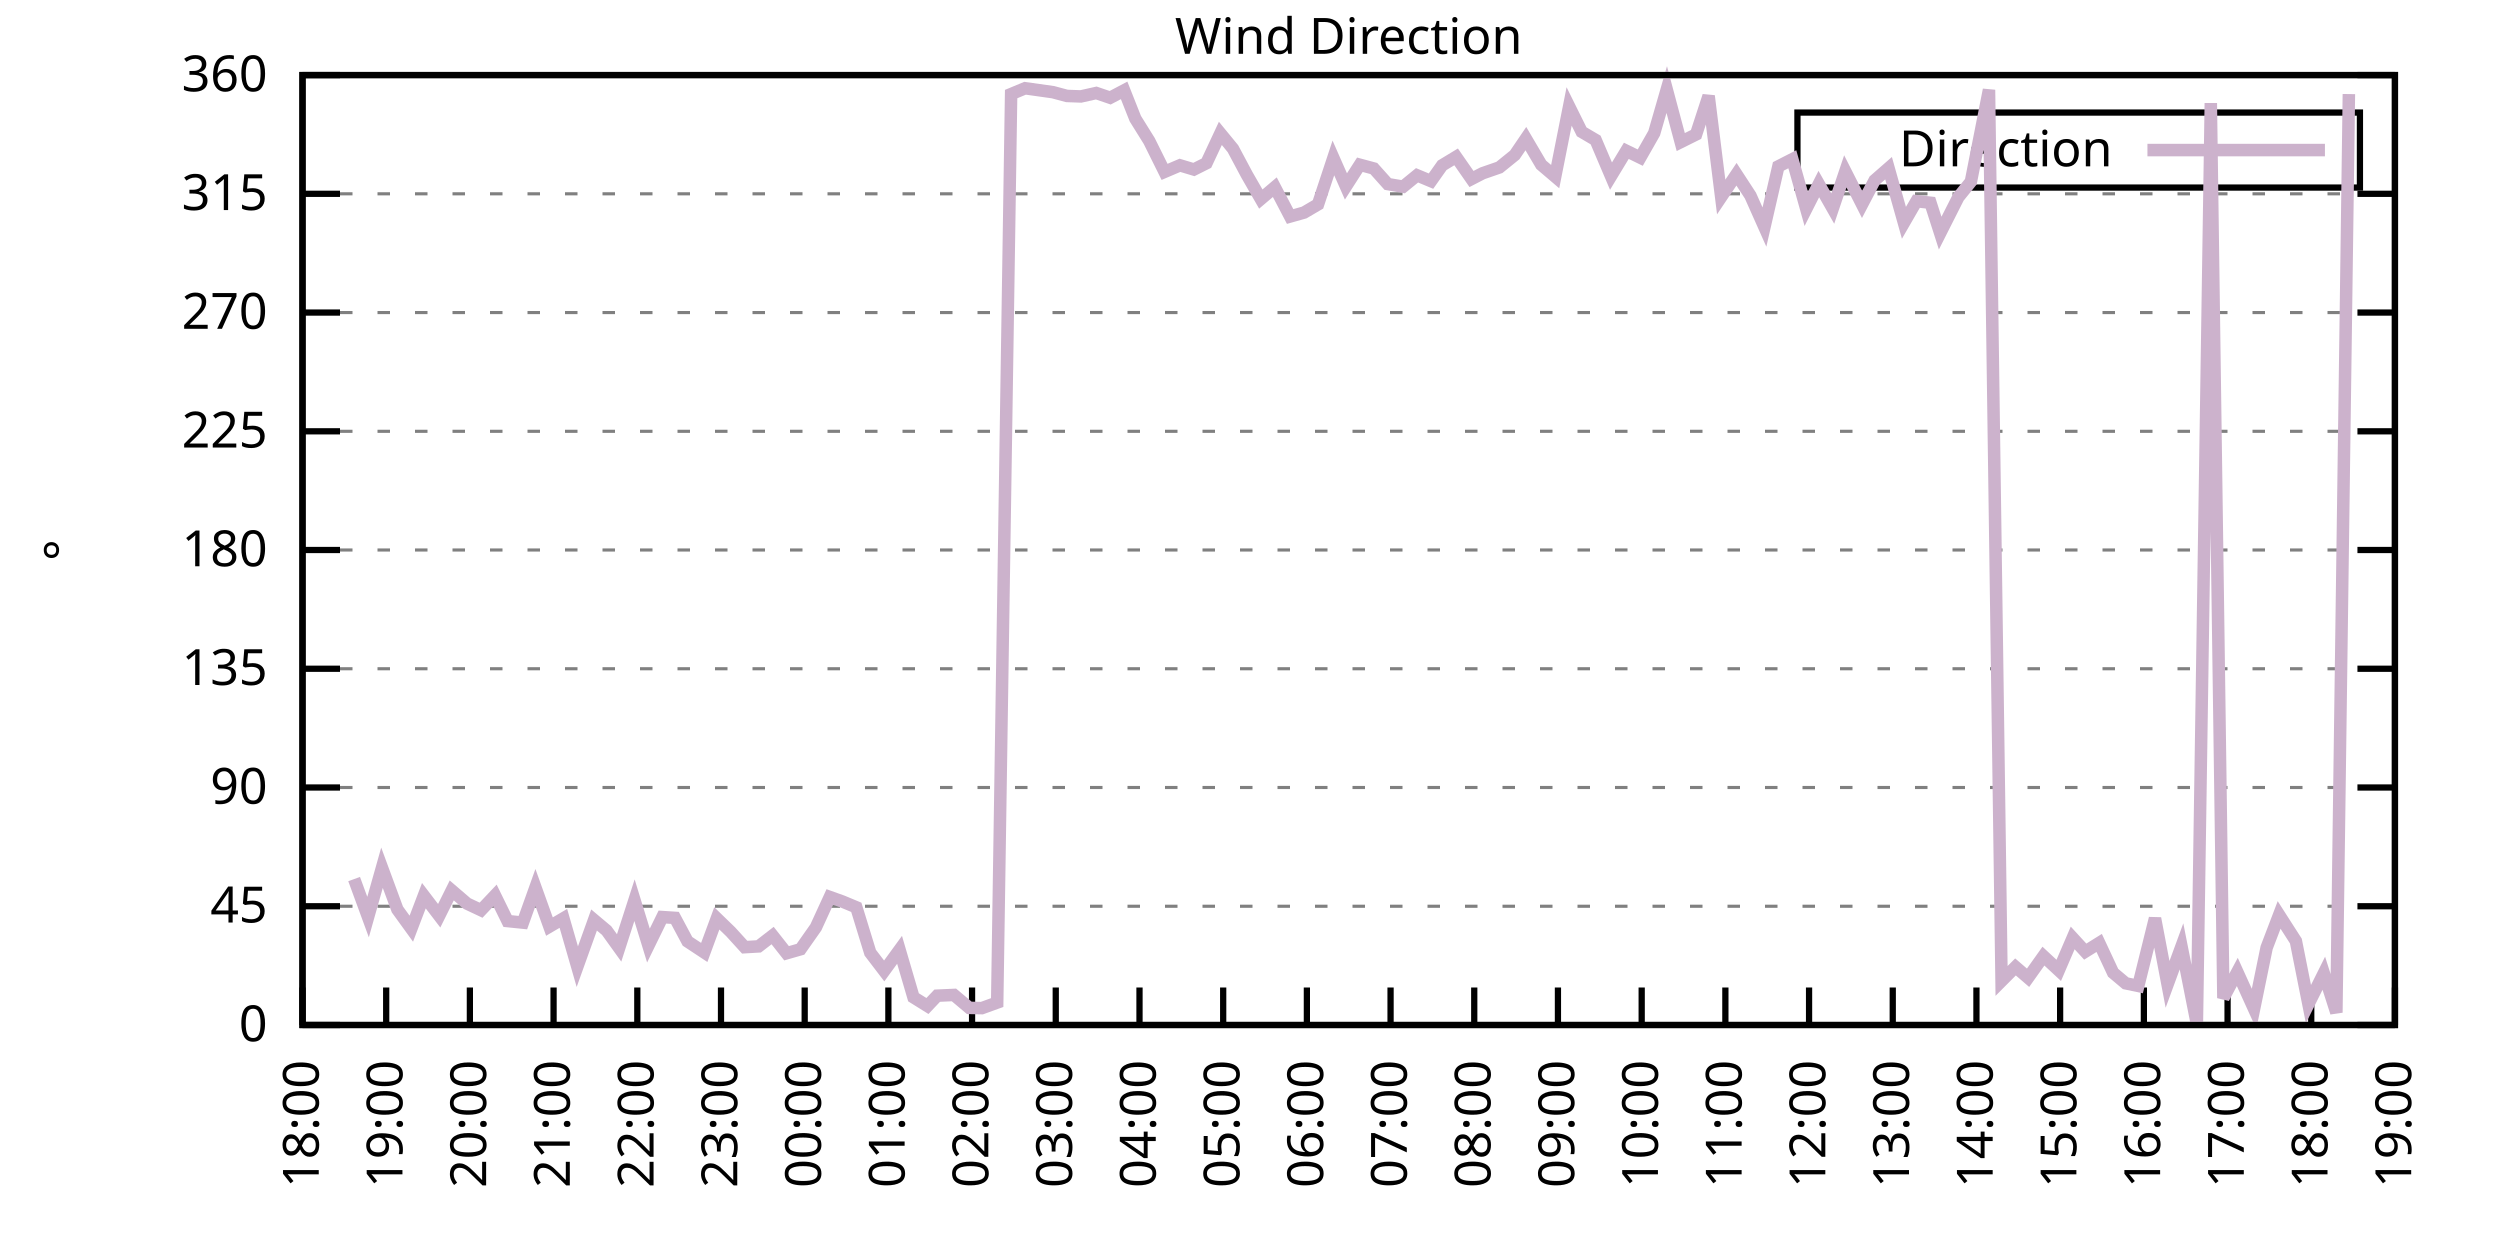
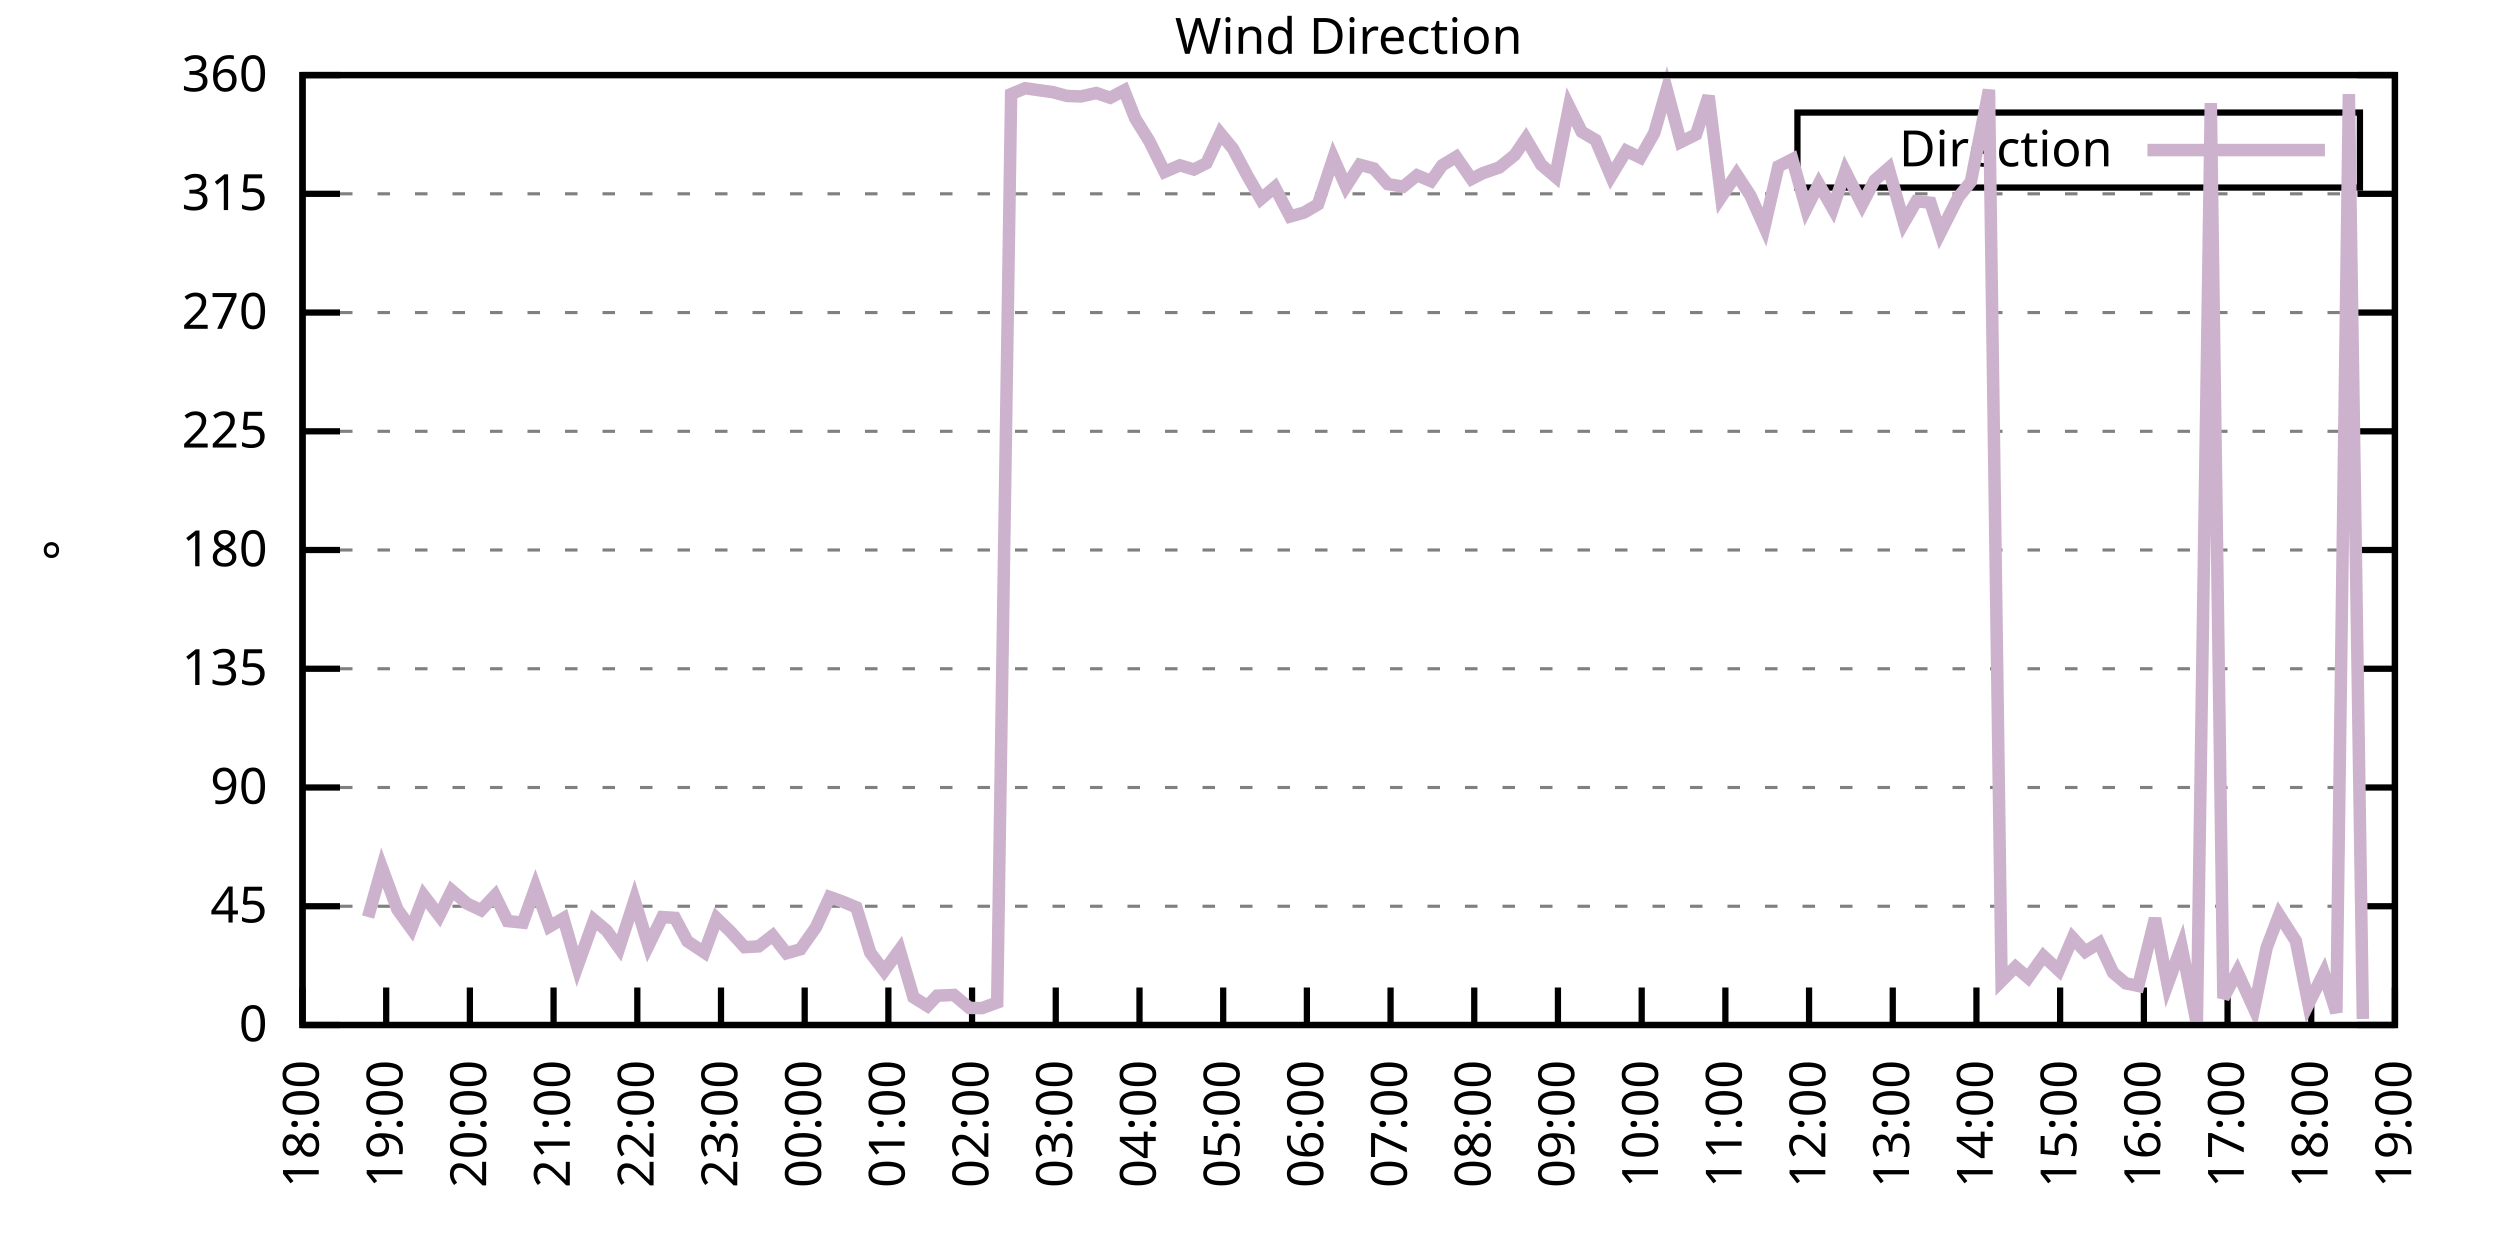
<svg xmlns="http://www.w3.org/2000/svg" xmlns:xlink="http://www.w3.org/1999/xlink" width="400" height="200" viewBox="0 0 400 200">
  <g id="gnuplot_canvas">
    <rect x="0" y="0" width="400" height="200" fill="none" />
    <defs>
      <circle id="gpDot" r="0.5" stroke-width="0.5" stroke="currentColor" />
      <path id="gpPt0" stroke-width="0.333" stroke="currentColor" d="M-1,0 h2 M0,-1 v2" />
      <path id="gpPt1" stroke-width="0.333" stroke="currentColor" d="M-1,-1 L1,1 M1,-1 L-1,1" />
      <path id="gpPt2" stroke-width="0.333" stroke="currentColor" d="M-1,0 L1,0 M0,-1 L0,1 M-1,-1 L1,1 M-1,1 L1,-1" />
      <rect id="gpPt3" stroke-width="0.333" stroke="currentColor" x="-1" y="-1" width="2" height="2" />
      <rect id="gpPt4" stroke-width="0.333" stroke="currentColor" fill="currentColor" x="-1" y="-1" width="2" height="2" />
      <circle id="gpPt5" stroke-width="0.333" stroke="currentColor" cx="0" cy="0" r="1" />
      <use xlink:href="#gpPt5" id="gpPt6" fill="currentColor" stroke="none" />
      <path id="gpPt7" stroke-width="0.333" stroke="currentColor" d="M0,-1.33 L-1.33,0.67 L1.33,0.67 z" />
      <use xlink:href="#gpPt7" id="gpPt8" fill="currentColor" stroke="none" />
      <use xlink:href="#gpPt7" id="gpPt9" stroke="currentColor" transform="rotate(180)" />
      <use xlink:href="#gpPt9" id="gpPt10" fill="currentColor" stroke="none" />
      <use xlink:href="#gpPt3" id="gpPt11" stroke="currentColor" transform="rotate(45)" />
      <use xlink:href="#gpPt11" id="gpPt12" fill="currentColor" stroke="none" />
      <path id="gpPt13" stroke-width="0.333" stroke="currentColor" d="M0,1.330 L1.265,0.411 L0.782,-1.067 L-0.782,-1.076 L-1.265,0.411 z" />
      <use xlink:href="#gpPt13" id="gpPt14" fill="currentColor" stroke="none" />
      <filter id="textbox" filterUnits="objectBoundingBox" x="0" y="0" height="1" width="1">
        <feFlood flood-color="white" flood-opacity="1" result="bgnd" />
        <feComposite in="SourceGraphic" in2="bgnd" operator="atop" />
      </filter>
      <filter id="greybox" filterUnits="objectBoundingBox" x="0" y="0" height="1" width="1">
        <feFlood flood-color="lightgrey" flood-opacity="1" result="grey" />
        <feComposite in="SourceGraphic" in2="grey" operator="atop" />
      </filter>
    </defs>
    <g fill="none" color="white" stroke="currentColor" stroke-width="1.00" stroke-linecap="butt" stroke-linejoin="miter">
</g>
    <g fill="none" color="black" stroke="currentColor" stroke-width="1.00" stroke-linecap="butt" stroke-linejoin="miter">
      <g stroke="none" shape-rendering="crispEdges">
        <polygon fill="rgb(255, 255, 255)" points="48.40,164.00 383.18,164.00 383.18,12.02 48.40,12.02 " />
      </g>
    </g>
    <g fill="none" color="black" stroke="currentColor" stroke-width="1.00" stroke-linecap="butt" stroke-linejoin="miter">
</g>
    <g fill="none" color="black" stroke="black" stroke-width="0.50" stroke-linecap="butt" stroke-linejoin="miter">
</g>
    <g fill="none" color="gray" stroke="currentColor" stroke-width="0.50" stroke-linecap="butt" stroke-linejoin="miter">
      <path stroke="gray" stroke-dasharray="2,4" class="gridline" d="M48.40,164.00 L383.19,164.00  " />
    </g>
    <g fill="none" color="gray" stroke="gray" stroke-width="1.00" stroke-linecap="butt" stroke-linejoin="miter">
</g>
    <g fill="none" color="black" stroke="currentColor" stroke-width="1.00" stroke-linecap="butt" stroke-linejoin="miter">
      <path stroke="black" d="M48.40,164.00 L54.40,164.00 M383.19,164.00 L377.19,164.00  " />
      <g transform="translate(42.80,166.60)" stroke="none" fill="black" font-family="Sans" font-size="8.00" text-anchor="end">
        <text>
          <tspan font-family="Sans"> 0</tspan>
        </text>
      </g>
    </g>
    <g fill="none" color="black" stroke="currentColor" stroke-width="1.00" stroke-linecap="butt" stroke-linejoin="miter">
</g>
    <g fill="none" color="black" stroke="black" stroke-width="0.50" stroke-linecap="butt" stroke-linejoin="miter">
</g>
    <g fill="none" color="gray" stroke="currentColor" stroke-width="0.50" stroke-linecap="butt" stroke-linejoin="miter">
      <path stroke="gray" stroke-dasharray="2,4" class="gridline" d="M48.40,145.00 L383.19,145.00  " />
    </g>
    <g fill="none" color="gray" stroke="gray" stroke-width="1.00" stroke-linecap="butt" stroke-linejoin="miter">
</g>
    <g fill="none" color="black" stroke="currentColor" stroke-width="1.00" stroke-linecap="butt" stroke-linejoin="miter">
      <path stroke="black" d="M48.40,145.00 L54.40,145.00 M383.19,145.00 L377.19,145.00  " />
      <g transform="translate(42.80,147.60)" stroke="none" fill="black" font-family="Sans" font-size="8.00" text-anchor="end">
        <text>
          <tspan font-family="Sans"> 45</tspan>
        </text>
      </g>
    </g>
    <g fill="none" color="black" stroke="currentColor" stroke-width="1.00" stroke-linecap="butt" stroke-linejoin="miter">
</g>
    <g fill="none" color="black" stroke="black" stroke-width="0.50" stroke-linecap="butt" stroke-linejoin="miter">
</g>
    <g fill="none" color="gray" stroke="currentColor" stroke-width="0.50" stroke-linecap="butt" stroke-linejoin="miter">
      <path stroke="gray" stroke-dasharray="2,4" class="gridline" d="M48.40,126.00 L383.19,126.00  " />
    </g>
    <g fill="none" color="gray" stroke="gray" stroke-width="1.00" stroke-linecap="butt" stroke-linejoin="miter">
</g>
    <g fill="none" color="black" stroke="currentColor" stroke-width="1.00" stroke-linecap="butt" stroke-linejoin="miter">
      <path stroke="black" d="M48.40,126.00 L54.40,126.00 M383.19,126.00 L377.19,126.00  " />
      <g transform="translate(42.80,128.60)" stroke="none" fill="black" font-family="Sans" font-size="8.00" text-anchor="end">
        <text>
          <tspan font-family="Sans"> 90</tspan>
        </text>
      </g>
    </g>
    <g fill="none" color="black" stroke="currentColor" stroke-width="1.00" stroke-linecap="butt" stroke-linejoin="miter">
</g>
    <g fill="none" color="black" stroke="black" stroke-width="0.50" stroke-linecap="butt" stroke-linejoin="miter">
</g>
    <g fill="none" color="gray" stroke="currentColor" stroke-width="0.50" stroke-linecap="butt" stroke-linejoin="miter">
      <path stroke="gray" stroke-dasharray="2,4" class="gridline" d="M48.40,107.00 L383.19,107.00  " />
    </g>
    <g fill="none" color="gray" stroke="gray" stroke-width="1.00" stroke-linecap="butt" stroke-linejoin="miter">
</g>
    <g fill="none" color="black" stroke="currentColor" stroke-width="1.00" stroke-linecap="butt" stroke-linejoin="miter">
      <path stroke="black" d="M48.40,107.00 L54.40,107.00 M383.19,107.00 L377.19,107.00  " />
      <g transform="translate(42.80,109.60)" stroke="none" fill="black" font-family="Sans" font-size="8.00" text-anchor="end">
        <text>
          <tspan font-family="Sans"> 135</tspan>
        </text>
      </g>
    </g>
    <g fill="none" color="black" stroke="currentColor" stroke-width="1.00" stroke-linecap="butt" stroke-linejoin="miter">
</g>
    <g fill="none" color="black" stroke="black" stroke-width="0.50" stroke-linecap="butt" stroke-linejoin="miter">
</g>
    <g fill="none" color="gray" stroke="currentColor" stroke-width="0.50" stroke-linecap="butt" stroke-linejoin="miter">
      <path stroke="gray" stroke-dasharray="2,4" class="gridline" d="M48.40,88.00 L383.19,88.00  " />
    </g>
    <g fill="none" color="gray" stroke="gray" stroke-width="1.00" stroke-linecap="butt" stroke-linejoin="miter">
</g>
    <g fill="none" color="black" stroke="currentColor" stroke-width="1.00" stroke-linecap="butt" stroke-linejoin="miter">
      <path stroke="black" d="M48.40,88.00 L54.40,88.00 M383.19,88.00 L377.19,88.00  " />
      <g transform="translate(42.80,90.60)" stroke="none" fill="black" font-family="Sans" font-size="8.00" text-anchor="end">
        <text>
          <tspan font-family="Sans"> 180</tspan>
        </text>
      </g>
    </g>
    <g fill="none" color="black" stroke="currentColor" stroke-width="1.00" stroke-linecap="butt" stroke-linejoin="miter">
</g>
    <g fill="none" color="black" stroke="black" stroke-width="0.50" stroke-linecap="butt" stroke-linejoin="miter">
</g>
    <g fill="none" color="gray" stroke="currentColor" stroke-width="0.50" stroke-linecap="butt" stroke-linejoin="miter">
      <path stroke="gray" stroke-dasharray="2,4" class="gridline" d="M48.40,69.01 L383.19,69.01  " />
    </g>
    <g fill="none" color="gray" stroke="gray" stroke-width="1.00" stroke-linecap="butt" stroke-linejoin="miter">
</g>
    <g fill="none" color="black" stroke="currentColor" stroke-width="1.00" stroke-linecap="butt" stroke-linejoin="miter">
      <path stroke="black" d="M48.40,69.01 L54.40,69.01 M383.19,69.01 L377.19,69.01  " />
      <g transform="translate(42.80,71.61)" stroke="none" fill="black" font-family="Sans" font-size="8.00" text-anchor="end">
        <text>
          <tspan font-family="Sans"> 225</tspan>
        </text>
      </g>
    </g>
    <g fill="none" color="black" stroke="currentColor" stroke-width="1.00" stroke-linecap="butt" stroke-linejoin="miter">
</g>
    <g fill="none" color="black" stroke="black" stroke-width="0.50" stroke-linecap="butt" stroke-linejoin="miter">
</g>
    <g fill="none" color="gray" stroke="currentColor" stroke-width="0.50" stroke-linecap="butt" stroke-linejoin="miter">
      <path stroke="gray" stroke-dasharray="2,4" class="gridline" d="M48.40,50.01 L383.19,50.01  " />
    </g>
    <g fill="none" color="gray" stroke="gray" stroke-width="1.00" stroke-linecap="butt" stroke-linejoin="miter">
</g>
    <g fill="none" color="black" stroke="currentColor" stroke-width="1.00" stroke-linecap="butt" stroke-linejoin="miter">
      <path stroke="black" d="M48.40,50.01 L54.40,50.01 M383.19,50.01 L377.19,50.01  " />
      <g transform="translate(42.80,52.61)" stroke="none" fill="black" font-family="Sans" font-size="8.00" text-anchor="end">
        <text>
          <tspan font-family="Sans"> 270</tspan>
        </text>
      </g>
    </g>
    <g fill="none" color="black" stroke="currentColor" stroke-width="1.00" stroke-linecap="butt" stroke-linejoin="miter">
</g>
    <g fill="none" color="black" stroke="black" stroke-width="0.50" stroke-linecap="butt" stroke-linejoin="miter">
</g>
    <g fill="none" color="gray" stroke="currentColor" stroke-width="0.50" stroke-linecap="butt" stroke-linejoin="miter">
      <path stroke="gray" stroke-dasharray="2,4" class="gridline" d="M48.40,31.01 L383.19,31.01  " />
    </g>
    <g fill="none" color="gray" stroke="gray" stroke-width="1.00" stroke-linecap="butt" stroke-linejoin="miter">
</g>
    <g fill="none" color="black" stroke="currentColor" stroke-width="1.00" stroke-linecap="butt" stroke-linejoin="miter">
      <path stroke="black" d="M48.40,31.01 L54.40,31.01 M383.19,31.01 L377.19,31.01  " />
      <g transform="translate(42.80,33.61)" stroke="none" fill="black" font-family="Sans" font-size="8.00" text-anchor="end">
        <text>
          <tspan font-family="Sans"> 315</tspan>
        </text>
      </g>
    </g>
    <g fill="none" color="black" stroke="currentColor" stroke-width="1.00" stroke-linecap="butt" stroke-linejoin="miter">
</g>
    <g fill="none" color="black" stroke="black" stroke-width="0.50" stroke-linecap="butt" stroke-linejoin="miter">
</g>
    <g fill="none" color="gray" stroke="currentColor" stroke-width="0.50" stroke-linecap="butt" stroke-linejoin="miter">
      <path stroke="gray" stroke-dasharray="2,4" class="gridline" d="M48.40,12.01 L383.19,12.01  " />
    </g>
    <g fill="none" color="gray" stroke="gray" stroke-width="1.00" stroke-linecap="butt" stroke-linejoin="miter">
</g>
    <g fill="none" color="black" stroke="currentColor" stroke-width="1.00" stroke-linecap="butt" stroke-linejoin="miter">
      <path stroke="black" d="M48.40,12.01 L54.40,12.01 M383.19,12.01 L377.19,12.01  " />
      <g transform="translate(42.80,14.61)" stroke="none" fill="black" font-family="Sans" font-size="8.00" text-anchor="end">
        <text>
          <tspan font-family="Sans"> 360</tspan>
        </text>
      </g>
    </g>
    <g fill="none" color="black" stroke="currentColor" stroke-width="1.00" stroke-linecap="butt" stroke-linejoin="miter">
      <path stroke="black" d="M48.40,164.00 L48.40,158.00  " />
      <g transform="translate(51.00,169.60) rotate(270.00)" stroke="none" fill="black" font-family="Sans" font-size="8.00" text-anchor="end">
        <text>
          <tspan font-family="Sans">18:00</tspan>
        </text>
      </g>
    </g>
    <g fill="none" color="black" stroke="currentColor" stroke-width="1.00" stroke-linecap="butt" stroke-linejoin="miter">
      <path stroke="black" d="M61.79,164.00 L61.79,158.00  " />
      <g transform="translate(64.39,169.60) rotate(270.00)" stroke="none" fill="black" font-family="Sans" font-size="8.00" text-anchor="end">
        <text>
          <tspan font-family="Sans">19:00</tspan>
        </text>
      </g>
    </g>
    <g fill="none" color="black" stroke="currentColor" stroke-width="1.00" stroke-linecap="butt" stroke-linejoin="miter">
      <path stroke="black" d="M75.18,164.00 L75.18,158.00  " />
      <g transform="translate(77.78,169.60) rotate(270.00)" stroke="none" fill="black" font-family="Sans" font-size="8.00" text-anchor="end">
        <text>
          <tspan font-family="Sans">20:00</tspan>
        </text>
      </g>
    </g>
    <g fill="none" color="black" stroke="currentColor" stroke-width="1.00" stroke-linecap="butt" stroke-linejoin="miter">
      <path stroke="black" d="M88.57,164.00 L88.57,158.00  " />
      <g transform="translate(91.17,169.60) rotate(270.00)" stroke="none" fill="black" font-family="Sans" font-size="8.00" text-anchor="end">
        <text>
          <tspan font-family="Sans">21:00</tspan>
        </text>
      </g>
    </g>
    <g fill="none" color="black" stroke="currentColor" stroke-width="1.00" stroke-linecap="butt" stroke-linejoin="miter">
      <path stroke="black" d="M101.97,164.00 L101.97,158.00  " />
      <g transform="translate(104.57,169.60) rotate(270.00)" stroke="none" fill="black" font-family="Sans" font-size="8.00" text-anchor="end">
        <text>
          <tspan font-family="Sans">22:00</tspan>
        </text>
      </g>
    </g>
    <g fill="none" color="black" stroke="currentColor" stroke-width="1.00" stroke-linecap="butt" stroke-linejoin="miter">
      <path stroke="black" d="M115.36,164.00 L115.36,158.00  " />
      <g transform="translate(117.96,169.60) rotate(270.00)" stroke="none" fill="black" font-family="Sans" font-size="8.00" text-anchor="end">
        <text>
          <tspan font-family="Sans">23:00</tspan>
        </text>
      </g>
    </g>
    <g fill="none" color="black" stroke="currentColor" stroke-width="1.00" stroke-linecap="butt" stroke-linejoin="miter">
      <path stroke="black" d="M128.75,164.00 L128.75,158.00  " />
      <g transform="translate(131.35,169.60) rotate(270.00)" stroke="none" fill="black" font-family="Sans" font-size="8.00" text-anchor="end">
        <text>
          <tspan font-family="Sans">00:00</tspan>
        </text>
      </g>
    </g>
    <g fill="none" color="black" stroke="currentColor" stroke-width="1.00" stroke-linecap="butt" stroke-linejoin="miter">
      <path stroke="black" d="M142.14,164.00 L142.14,158.00  " />
      <g transform="translate(144.74,169.60) rotate(270.00)" stroke="none" fill="black" font-family="Sans" font-size="8.00" text-anchor="end">
        <text>
          <tspan font-family="Sans">01:00</tspan>
        </text>
      </g>
    </g>
    <g fill="none" color="black" stroke="currentColor" stroke-width="1.00" stroke-linecap="butt" stroke-linejoin="miter">
      <path stroke="black" d="M155.53,164.00 L155.53,158.00  " />
      <g transform="translate(158.13,169.60) rotate(270.00)" stroke="none" fill="black" font-family="Sans" font-size="8.00" text-anchor="end">
        <text>
          <tspan font-family="Sans">02:00</tspan>
        </text>
      </g>
    </g>
    <g fill="none" color="black" stroke="currentColor" stroke-width="1.00" stroke-linecap="butt" stroke-linejoin="miter">
      <path stroke="black" d="M168.92,164.00 L168.92,158.00  " />
      <g transform="translate(171.52,169.60) rotate(270.00)" stroke="none" fill="black" font-family="Sans" font-size="8.00" text-anchor="end">
        <text>
          <tspan font-family="Sans">03:00</tspan>
        </text>
      </g>
    </g>
    <g fill="none" color="black" stroke="currentColor" stroke-width="1.00" stroke-linecap="butt" stroke-linejoin="miter">
      <path stroke="black" d="M182.32,164.00 L182.32,158.00  " />
      <g transform="translate(184.92,169.60) rotate(270.00)" stroke="none" fill="black" font-family="Sans" font-size="8.00" text-anchor="end">
        <text>
          <tspan font-family="Sans">04:00</tspan>
        </text>
      </g>
    </g>
    <g fill="none" color="black" stroke="currentColor" stroke-width="1.00" stroke-linecap="butt" stroke-linejoin="miter">
      <path stroke="black" d="M195.71,164.00 L195.71,158.00  " />
      <g transform="translate(198.31,169.60) rotate(270.00)" stroke="none" fill="black" font-family="Sans" font-size="8.00" text-anchor="end">
        <text>
          <tspan font-family="Sans">05:00</tspan>
        </text>
      </g>
    </g>
    <g fill="none" color="black" stroke="currentColor" stroke-width="1.00" stroke-linecap="butt" stroke-linejoin="miter">
      <path stroke="black" d="M209.10,164.00 L209.10,158.00  " />
      <g transform="translate(211.70,169.60) rotate(270.00)" stroke="none" fill="black" font-family="Sans" font-size="8.00" text-anchor="end">
        <text>
          <tspan font-family="Sans">06:00</tspan>
        </text>
      </g>
    </g>
    <g fill="none" color="black" stroke="currentColor" stroke-width="1.00" stroke-linecap="butt" stroke-linejoin="miter">
      <path stroke="black" d="M222.49,164.00 L222.49,158.00  " />
      <g transform="translate(225.09,169.60) rotate(270.00)" stroke="none" fill="black" font-family="Sans" font-size="8.00" text-anchor="end">
        <text>
          <tspan font-family="Sans">07:00</tspan>
        </text>
      </g>
    </g>
    <g fill="none" color="black" stroke="currentColor" stroke-width="1.00" stroke-linecap="butt" stroke-linejoin="miter">
      <path stroke="black" d="M235.88,164.00 L235.88,158.00  " />
      <g transform="translate(238.48,169.60) rotate(270.00)" stroke="none" fill="black" font-family="Sans" font-size="8.00" text-anchor="end">
        <text>
          <tspan font-family="Sans">08:00</tspan>
        </text>
      </g>
    </g>
    <g fill="none" color="black" stroke="currentColor" stroke-width="1.00" stroke-linecap="butt" stroke-linejoin="miter">
      <path stroke="black" d="M249.27,164.00 L249.27,158.00  " />
      <g transform="translate(251.87,169.60) rotate(270.00)" stroke="none" fill="black" font-family="Sans" font-size="8.00" text-anchor="end">
        <text>
          <tspan font-family="Sans">09:00</tspan>
        </text>
      </g>
    </g>
    <g fill="none" color="black" stroke="currentColor" stroke-width="1.00" stroke-linecap="butt" stroke-linejoin="miter">
      <path stroke="black" d="M262.67,164.00 L262.67,158.00  " />
      <g transform="translate(265.27,169.60) rotate(270.00)" stroke="none" fill="black" font-family="Sans" font-size="8.00" text-anchor="end">
        <text>
          <tspan font-family="Sans">10:00</tspan>
        </text>
      </g>
    </g>
    <g fill="none" color="black" stroke="currentColor" stroke-width="1.00" stroke-linecap="butt" stroke-linejoin="miter">
      <path stroke="black" d="M276.06,164.00 L276.06,158.00  " />
      <g transform="translate(278.66,169.60) rotate(270.00)" stroke="none" fill="black" font-family="Sans" font-size="8.00" text-anchor="end">
        <text>
          <tspan font-family="Sans">11:00</tspan>
        </text>
      </g>
    </g>
    <g fill="none" color="black" stroke="currentColor" stroke-width="1.00" stroke-linecap="butt" stroke-linejoin="miter">
      <path stroke="black" d="M289.45,164.00 L289.45,158.00  " />
      <g transform="translate(292.05,169.60) rotate(270.00)" stroke="none" fill="black" font-family="Sans" font-size="8.00" text-anchor="end">
        <text>
          <tspan font-family="Sans">12:00</tspan>
        </text>
      </g>
    </g>
    <g fill="none" color="black" stroke="currentColor" stroke-width="1.00" stroke-linecap="butt" stroke-linejoin="miter">
      <path stroke="black" d="M302.84,164.00 L302.84,158.00  " />
      <g transform="translate(305.44,169.60) rotate(270.00)" stroke="none" fill="black" font-family="Sans" font-size="8.00" text-anchor="end">
        <text>
          <tspan font-family="Sans">13:00</tspan>
        </text>
      </g>
    </g>
    <g fill="none" color="black" stroke="currentColor" stroke-width="1.00" stroke-linecap="butt" stroke-linejoin="miter">
      <path stroke="black" d="M316.23,164.00 L316.23,158.00  " />
      <g transform="translate(318.83,169.60) rotate(270.00)" stroke="none" fill="black" font-family="Sans" font-size="8.00" text-anchor="end">
        <text>
          <tspan font-family="Sans">14:00</tspan>
        </text>
      </g>
    </g>
    <g fill="none" color="black" stroke="currentColor" stroke-width="1.00" stroke-linecap="butt" stroke-linejoin="miter">
      <path stroke="black" d="M329.62,164.00 L329.62,158.00  " />
      <g transform="translate(332.22,169.60) rotate(270.00)" stroke="none" fill="black" font-family="Sans" font-size="8.00" text-anchor="end">
        <text>
          <tspan font-family="Sans">15:00</tspan>
        </text>
      </g>
    </g>
    <g fill="none" color="black" stroke="currentColor" stroke-width="1.00" stroke-linecap="butt" stroke-linejoin="miter">
      <path stroke="black" d="M343.02,164.00 L343.02,158.00  " />
      <g transform="translate(345.62,169.60) rotate(270.00)" stroke="none" fill="black" font-family="Sans" font-size="8.00" text-anchor="end">
        <text>
          <tspan font-family="Sans">16:00</tspan>
        </text>
      </g>
    </g>
    <g fill="none" color="black" stroke="currentColor" stroke-width="1.00" stroke-linecap="butt" stroke-linejoin="miter">
      <path stroke="black" d="M356.41,164.00 L356.41,158.00  " />
      <g transform="translate(359.01,169.60) rotate(270.00)" stroke="none" fill="black" font-family="Sans" font-size="8.00" text-anchor="end">
        <text>
          <tspan font-family="Sans">17:00</tspan>
        </text>
      </g>
    </g>
    <g fill="none" color="black" stroke="currentColor" stroke-width="1.00" stroke-linecap="butt" stroke-linejoin="miter">
      <path stroke="black" d="M369.80,164.00 L369.80,158.00  " />
      <g transform="translate(372.40,169.60) rotate(270.00)" stroke="none" fill="black" font-family="Sans" font-size="8.00" text-anchor="end">
        <text>
          <tspan font-family="Sans">18:00</tspan>
        </text>
      </g>
    </g>
    <g fill="none" color="black" stroke="currentColor" stroke-width="1.00" stroke-linecap="butt" stroke-linejoin="miter">
      <path stroke="black" d="M383.19,164.00 L383.19,158.00  " />
      <g transform="translate(385.79,169.60) rotate(270.00)" stroke="none" fill="black" font-family="Sans" font-size="8.00" text-anchor="end">
        <text>
          <tspan font-family="Sans">19:00</tspan>
        </text>
      </g>
    </g>
    <g fill="none" color="black" stroke="currentColor" stroke-width="1.00" stroke-linecap="butt" stroke-linejoin="miter">
</g>
    <g fill="none" color="black" stroke="currentColor" stroke-width="1.00" stroke-linecap="butt" stroke-linejoin="miter">
      <path stroke="black" d="M48.40,12.01 L48.40,164.00 L383.19,164.00 L383.19,12.01 L48.40,12.01 Z  " />
    </g>
    <g fill="none" color="black" stroke="currentColor" stroke-width="1.00" stroke-linecap="butt" stroke-linejoin="miter">
</g>
    <g fill="none" color="black" stroke="currentColor" stroke-width="1.00" stroke-linecap="butt" stroke-linejoin="miter">
      <path stroke="black" d="M287.59,30.01 L287.59,18.01 L377.59,18.01 L377.59,30.01 L287.59,30.01 Z  " />
    </g>
    <g id="Wind_direction_plot_1">
      <g fill="none" color="white" stroke="black" stroke-width="2.00" stroke-linecap="butt" stroke-linejoin="miter">
</g>
      <g fill="none" color="black" stroke="currentColor" stroke-width="2.00" stroke-linecap="butt" stroke-linejoin="miter">
        <g transform="translate(337.99,26.61)" stroke="none" fill="black" font-family="Sans" font-size="8.00" text-anchor="end">
          <text>
            <tspan font-family="Sans">Direction</tspan>
          </text>
        </g>
      </g>
      <g fill="none" color="black" stroke="currentColor" stroke-width="2.00" stroke-linecap="butt" stroke-linejoin="miter">
-         <path stroke="rgb(204, 178, 204)" d="M343.59,24.01 L371.99,24.01 M56.66,140.65 L58.89,146.73 L61.12,138.84 L63.58,145.51 L65.81,148.59 L67.82,143.31   L70.27,146.52 L72.28,142.47 L74.74,144.58 L76.97,145.63 L79.20,143.27 L81.21,147.37 L83.66,147.62 L85.67,142.00   L87.91,148.25 L90.14,146.94 L92.37,154.67 L95.05,147.20 L97.06,148.89 L99.06,151.67 L101.52,144.03 L103.75,151.29   L105.98,146.73 L107.99,146.86 L110.00,150.62 L112.68,152.39 L114.69,146.94 L116.92,149.10 L119.15,151.55 L121.38,151.42   L123.62,149.69 L125.85,152.52 L128.08,151.88 L130.54,148.38 L132.77,143.52 L134.78,144.24 L137.01,145.17 L139.24,152.43   L141.47,155.35 L143.93,151.97 L146.16,159.57 L148.39,160.96 L149.95,159.31 L152.63,159.19 L155.09,161.26 L157.10,161.30   L159.55,160.41 L161.78,15.05 L164.01,14.12 L168.48,14.75 L170.71,15.35 L172.94,15.43 L175.40,14.88 L177.63,15.64   L179.86,14.46 L181.65,18.98 L183.88,22.56 L186.33,27.50 L188.79,26.45 L191.02,27.12 L193.03,26.11 L195.26,21.34   L197.27,23.79 L199.50,27.97 L201.73,31.85 L203.97,29.95 L206.42,34.64 L208.65,34.01 L210.88,32.70 L213.34,25.27   L215.35,29.83 L217.58,26.36 L219.81,26.96 L222.04,29.45 L224.50,29.87 L226.73,28.05 L228.96,28.98 L230.75,26.45   L232.98,25.10 L235.44,28.64 L237.22,27.72 L239.90,26.79 L242.36,24.80 L244.14,22.18 L246.60,26.36 L248.83,28.26   L251.06,17.03 L253.07,21.09 L255.30,22.40 L257.76,28.18 L260.21,24.13 L262.44,25.22 L264.67,21.30 L266.68,14.33   L268.92,22.73 L271.37,21.51 L273.38,15.35 L275.39,31.52 L277.84,27.88 L280.07,31.30 L282.31,36.33 L284.54,26.62   L286.77,25.48 L289.00,33.42 L291.01,29.45 L293.24,33.37 L295.25,27.42 L297.93,32.70 L299.94,28.86 L302.17,26.91   L304.63,35.65 L306.63,32.19 L308.87,32.44 L310.43,37.30 L313.33,31.56 L315.34,29.07 L318.24,14.37 L320.25,156.95   L322.48,154.71 L324.49,156.44 L326.95,152.98 L329.40,155.26 L331.63,150.07 L333.64,152.26 L335.87,150.87 L338.10,155.64   L340.11,157.33 L342.12,157.75 L344.80,146.94 L346.81,157.50 L349.04,151.42 L351.50,163.83 L353.73,16.49 L355.74,159.69   L357.97,155.51 L360.65,161.42 L362.66,151.63 L364.66,146.39 L367.34,150.57 L369.35,160.66 L371.81,155.72 L373.82,162.02   L375.82,15.05  " />
+         <path stroke="rgb(204, 178, 204)" d="M343.59,24.01 L371.99,24.01 M58.89,146.73 L61.12,138.84 L63.58,145.51 L65.81,148.59 L67.82,143.31 L70.27,146.52   L72.28,142.47 L74.74,144.58 L76.97,145.63 L79.20,143.27 L81.21,147.37 L83.66,147.62 L85.67,142.00 L87.91,148.25   L90.14,146.94 L92.37,154.67 L95.05,147.20 L97.06,148.89 L99.06,151.67 L101.52,144.03 L103.75,151.29 L105.98,146.73   L107.99,146.86 L110.00,150.62 L112.68,152.39 L114.69,146.94 L116.92,149.10 L119.15,151.55 L121.38,151.42 L123.62,149.69   L125.85,152.52 L128.08,151.88 L130.54,148.38 L132.77,143.52 L134.78,144.24 L137.01,145.17 L139.24,152.43 L141.47,155.35   L143.93,151.97 L146.16,159.57 L148.39,160.96 L149.95,159.31 L152.63,159.19 L155.09,161.26 L157.10,161.30 L159.55,160.41   L161.78,15.05 L164.01,14.12 L168.48,14.75 L170.71,15.35 L172.94,15.43 L175.40,14.88 L177.63,15.64 L179.86,14.46   L181.65,18.98 L183.88,22.56 L186.33,27.50 L188.79,26.45 L191.02,27.12 L193.03,26.11 L195.26,21.34 L197.27,23.79   L199.50,27.97 L201.73,31.85 L203.97,29.95 L206.42,34.64 L208.65,34.01 L210.88,32.70 L213.34,25.27 L215.35,29.83   L217.58,26.36 L219.81,26.96 L222.04,29.45 L224.50,29.87 L226.73,28.05 L228.96,28.98 L230.75,26.45 L232.98,25.10   L235.44,28.64 L237.22,27.72 L239.90,26.79 L242.36,24.80 L244.14,22.18 L246.60,26.36 L248.83,28.26 L251.06,17.03   L253.07,21.09 L255.30,22.40 L257.76,28.18 L260.21,24.13 L262.44,25.22 L264.67,21.30 L266.68,14.33 L268.92,22.73   L271.37,21.51 L273.38,15.35 L275.39,31.52 L277.84,27.88 L280.07,31.30 L282.31,36.33 L284.54,26.62 L286.77,25.48   L289.00,33.42 L291.01,29.45 L293.24,33.37 L295.25,27.42 L297.93,32.70 L299.94,28.86 L302.17,26.91 L304.63,35.65   L306.63,32.19 L308.87,32.44 L310.43,37.30 L313.33,31.56 L315.34,29.07 L318.24,14.37 L320.25,156.95 L322.48,154.71   L324.49,156.44 L326.95,152.98 L329.40,155.26 L331.63,150.07 L333.64,152.26 L335.87,150.87 L338.10,155.64 L340.11,157.33   L342.12,157.75 L344.80,146.94 L346.81,157.50 L349.04,151.42 L351.50,163.83 L353.73,16.49 L355.74,159.69 L357.97,155.51   L360.65,161.42 L362.66,151.63 L364.66,146.39 L367.34,150.57 L369.35,160.66 L371.81,155.72 L373.82,162.02 L375.82,15.05   L378.06,163.03  " />
      </g>
    </g>
    <g fill="none" color="black" stroke="currentColor" stroke-width="2.00" stroke-linecap="butt" stroke-linejoin="miter">
</g>
    <g fill="none" color="black" stroke="black" stroke-width="1.00" stroke-linecap="butt" stroke-linejoin="miter">
</g>
    <g fill="none" color="black" stroke="currentColor" stroke-width="1.00" stroke-linecap="butt" stroke-linejoin="miter">
      <path stroke="black" d="M48.40,12.01 L48.40,164.00 L383.19,164.00 L383.19,12.01 L48.40,12.01 Z  " />
      <g transform="translate(12.80,88.01) rotate(270.00)" stroke="none" fill="black" font-family="Sans" font-size="8.00" text-anchor="middle">
        <text>
          <tspan font-family="Sans">°</tspan>
        </text>
      </g>
    </g>
    <g fill="none" color="black" stroke="currentColor" stroke-width="1.00" stroke-linecap="butt" stroke-linejoin="miter">
</g>
    <g fill="none" color="black" stroke="currentColor" stroke-width="1.00" stroke-linecap="butt" stroke-linejoin="miter">
      <g transform="translate(215.79,8.61)" stroke="none" fill="black" font-family="Sans" font-size="8.00" text-anchor="middle">
        <text>
          <tspan font-family="Sans">Wind Direction</tspan>
        </text>
      </g>
    </g>
    <g fill="none" color="black" stroke="currentColor" stroke-width="1.00" stroke-linecap="butt" stroke-linejoin="miter">
</g>
  </g>
</svg>
